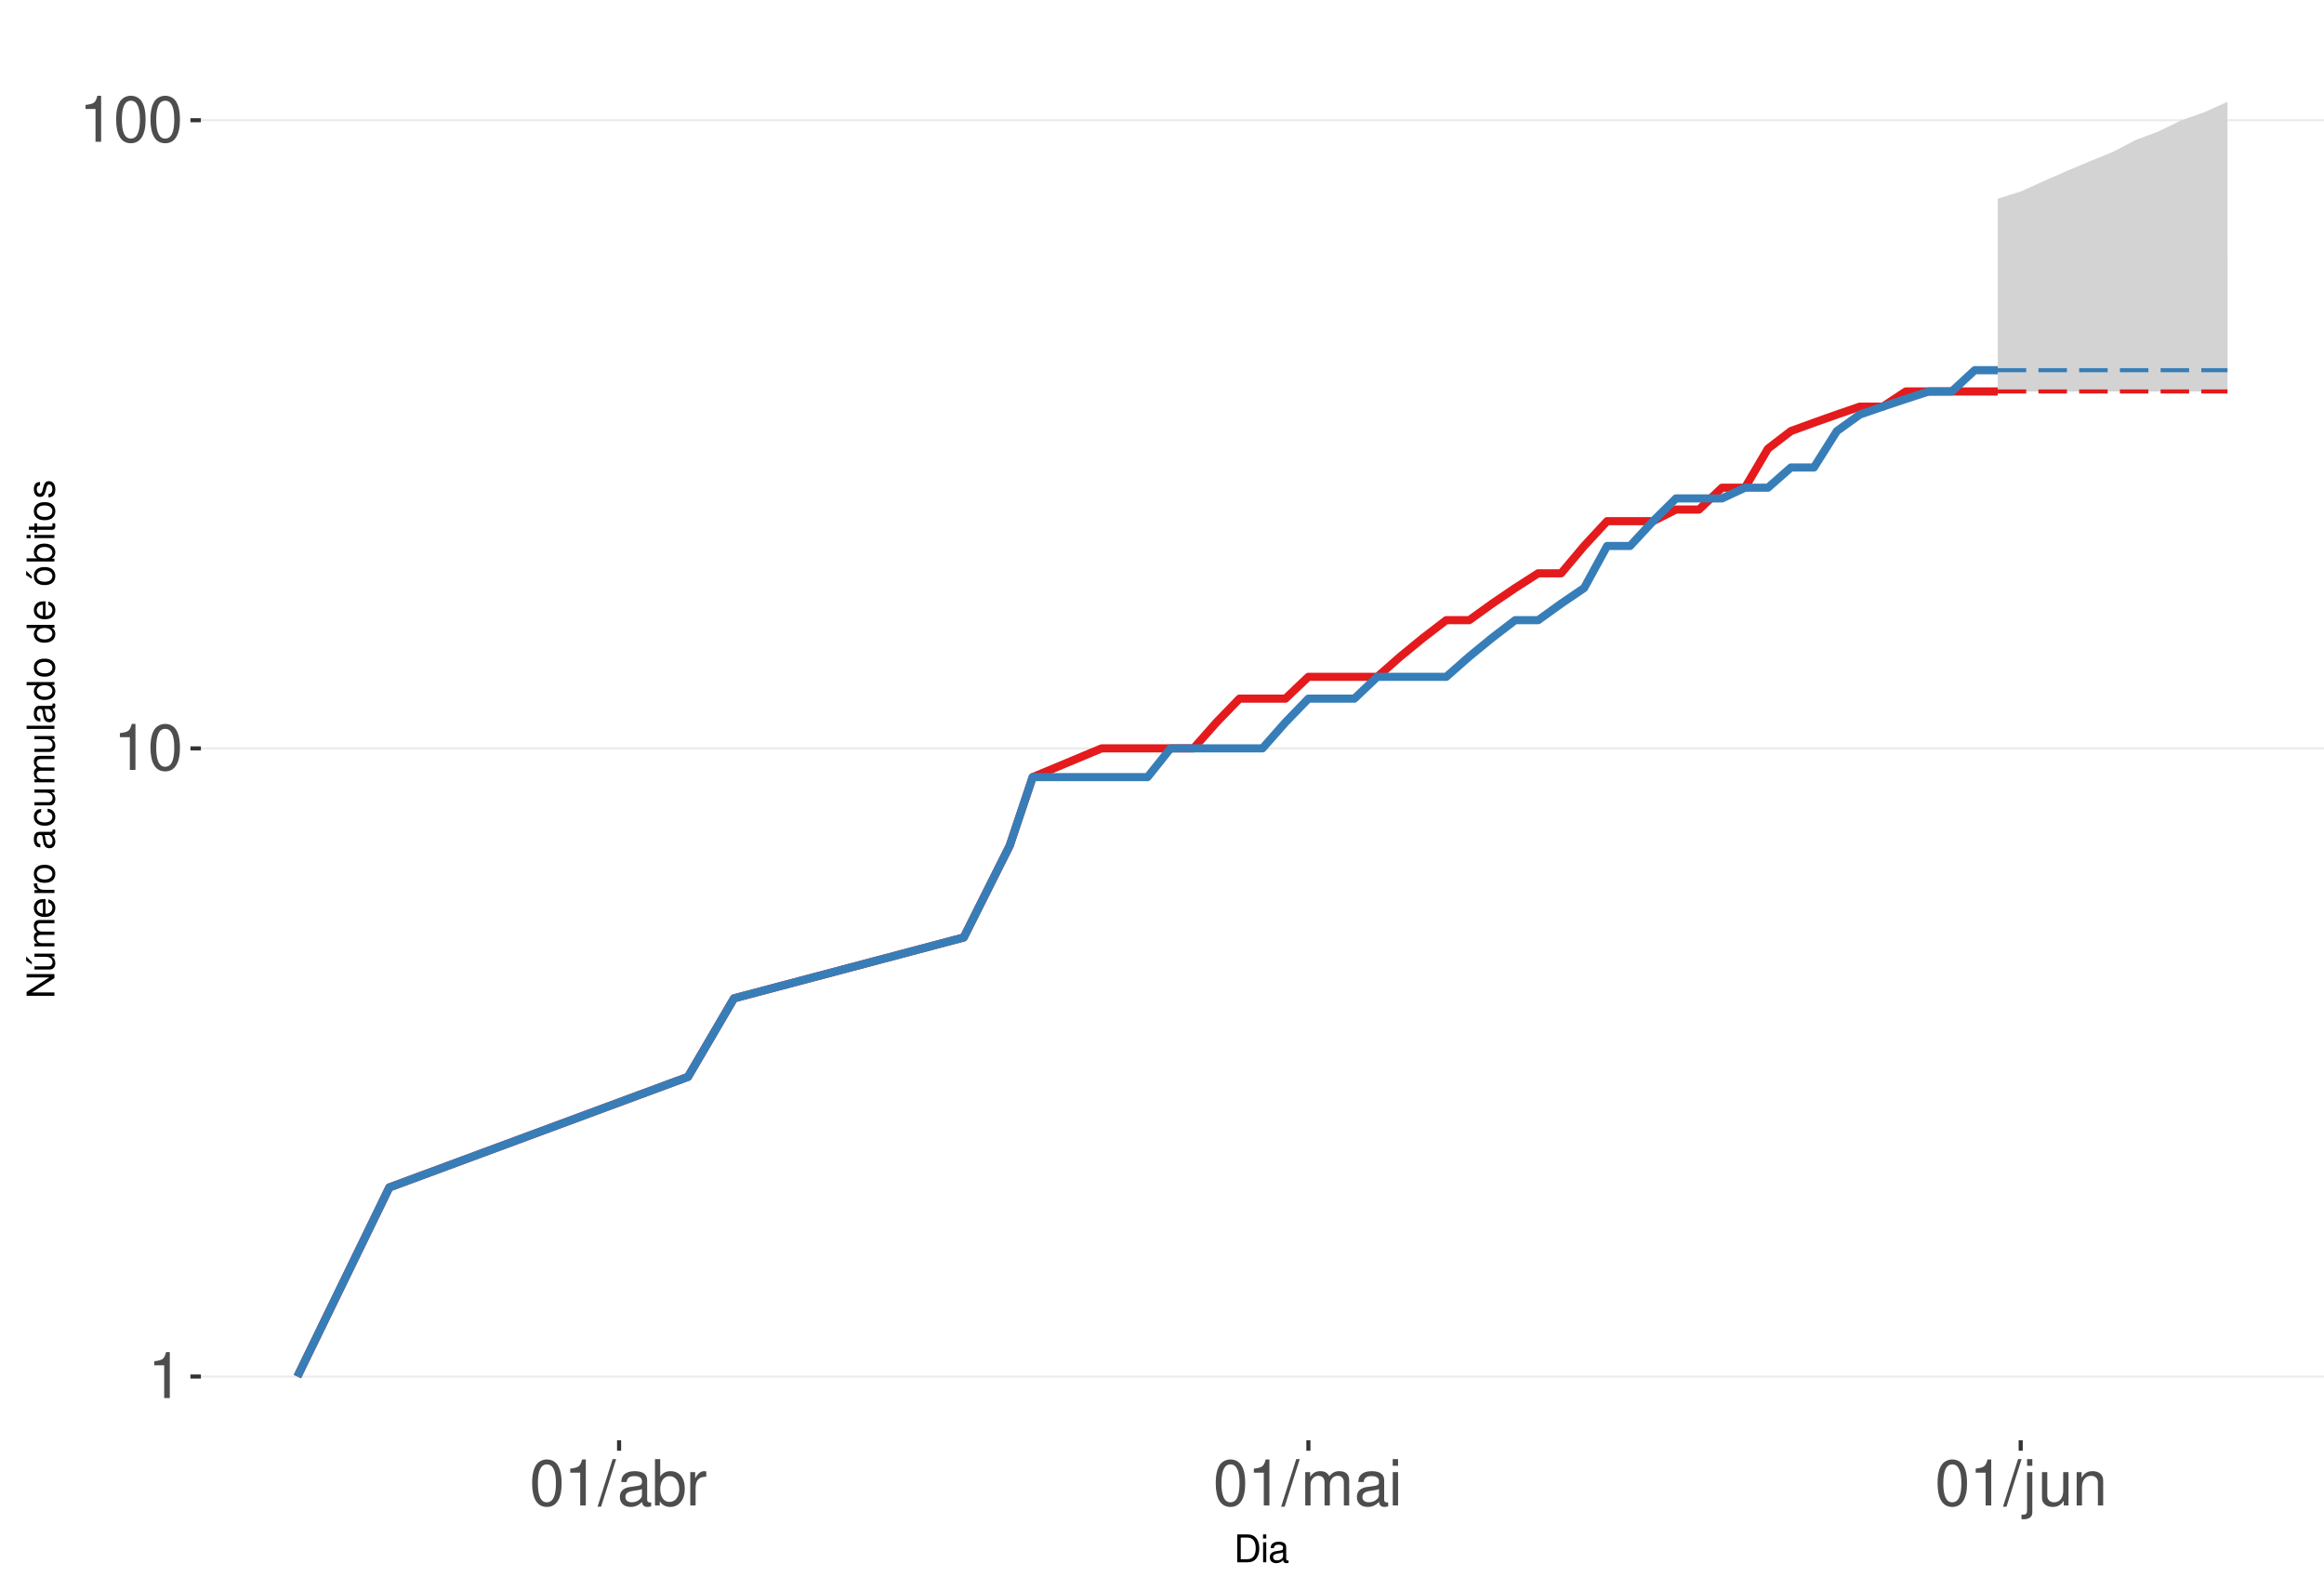
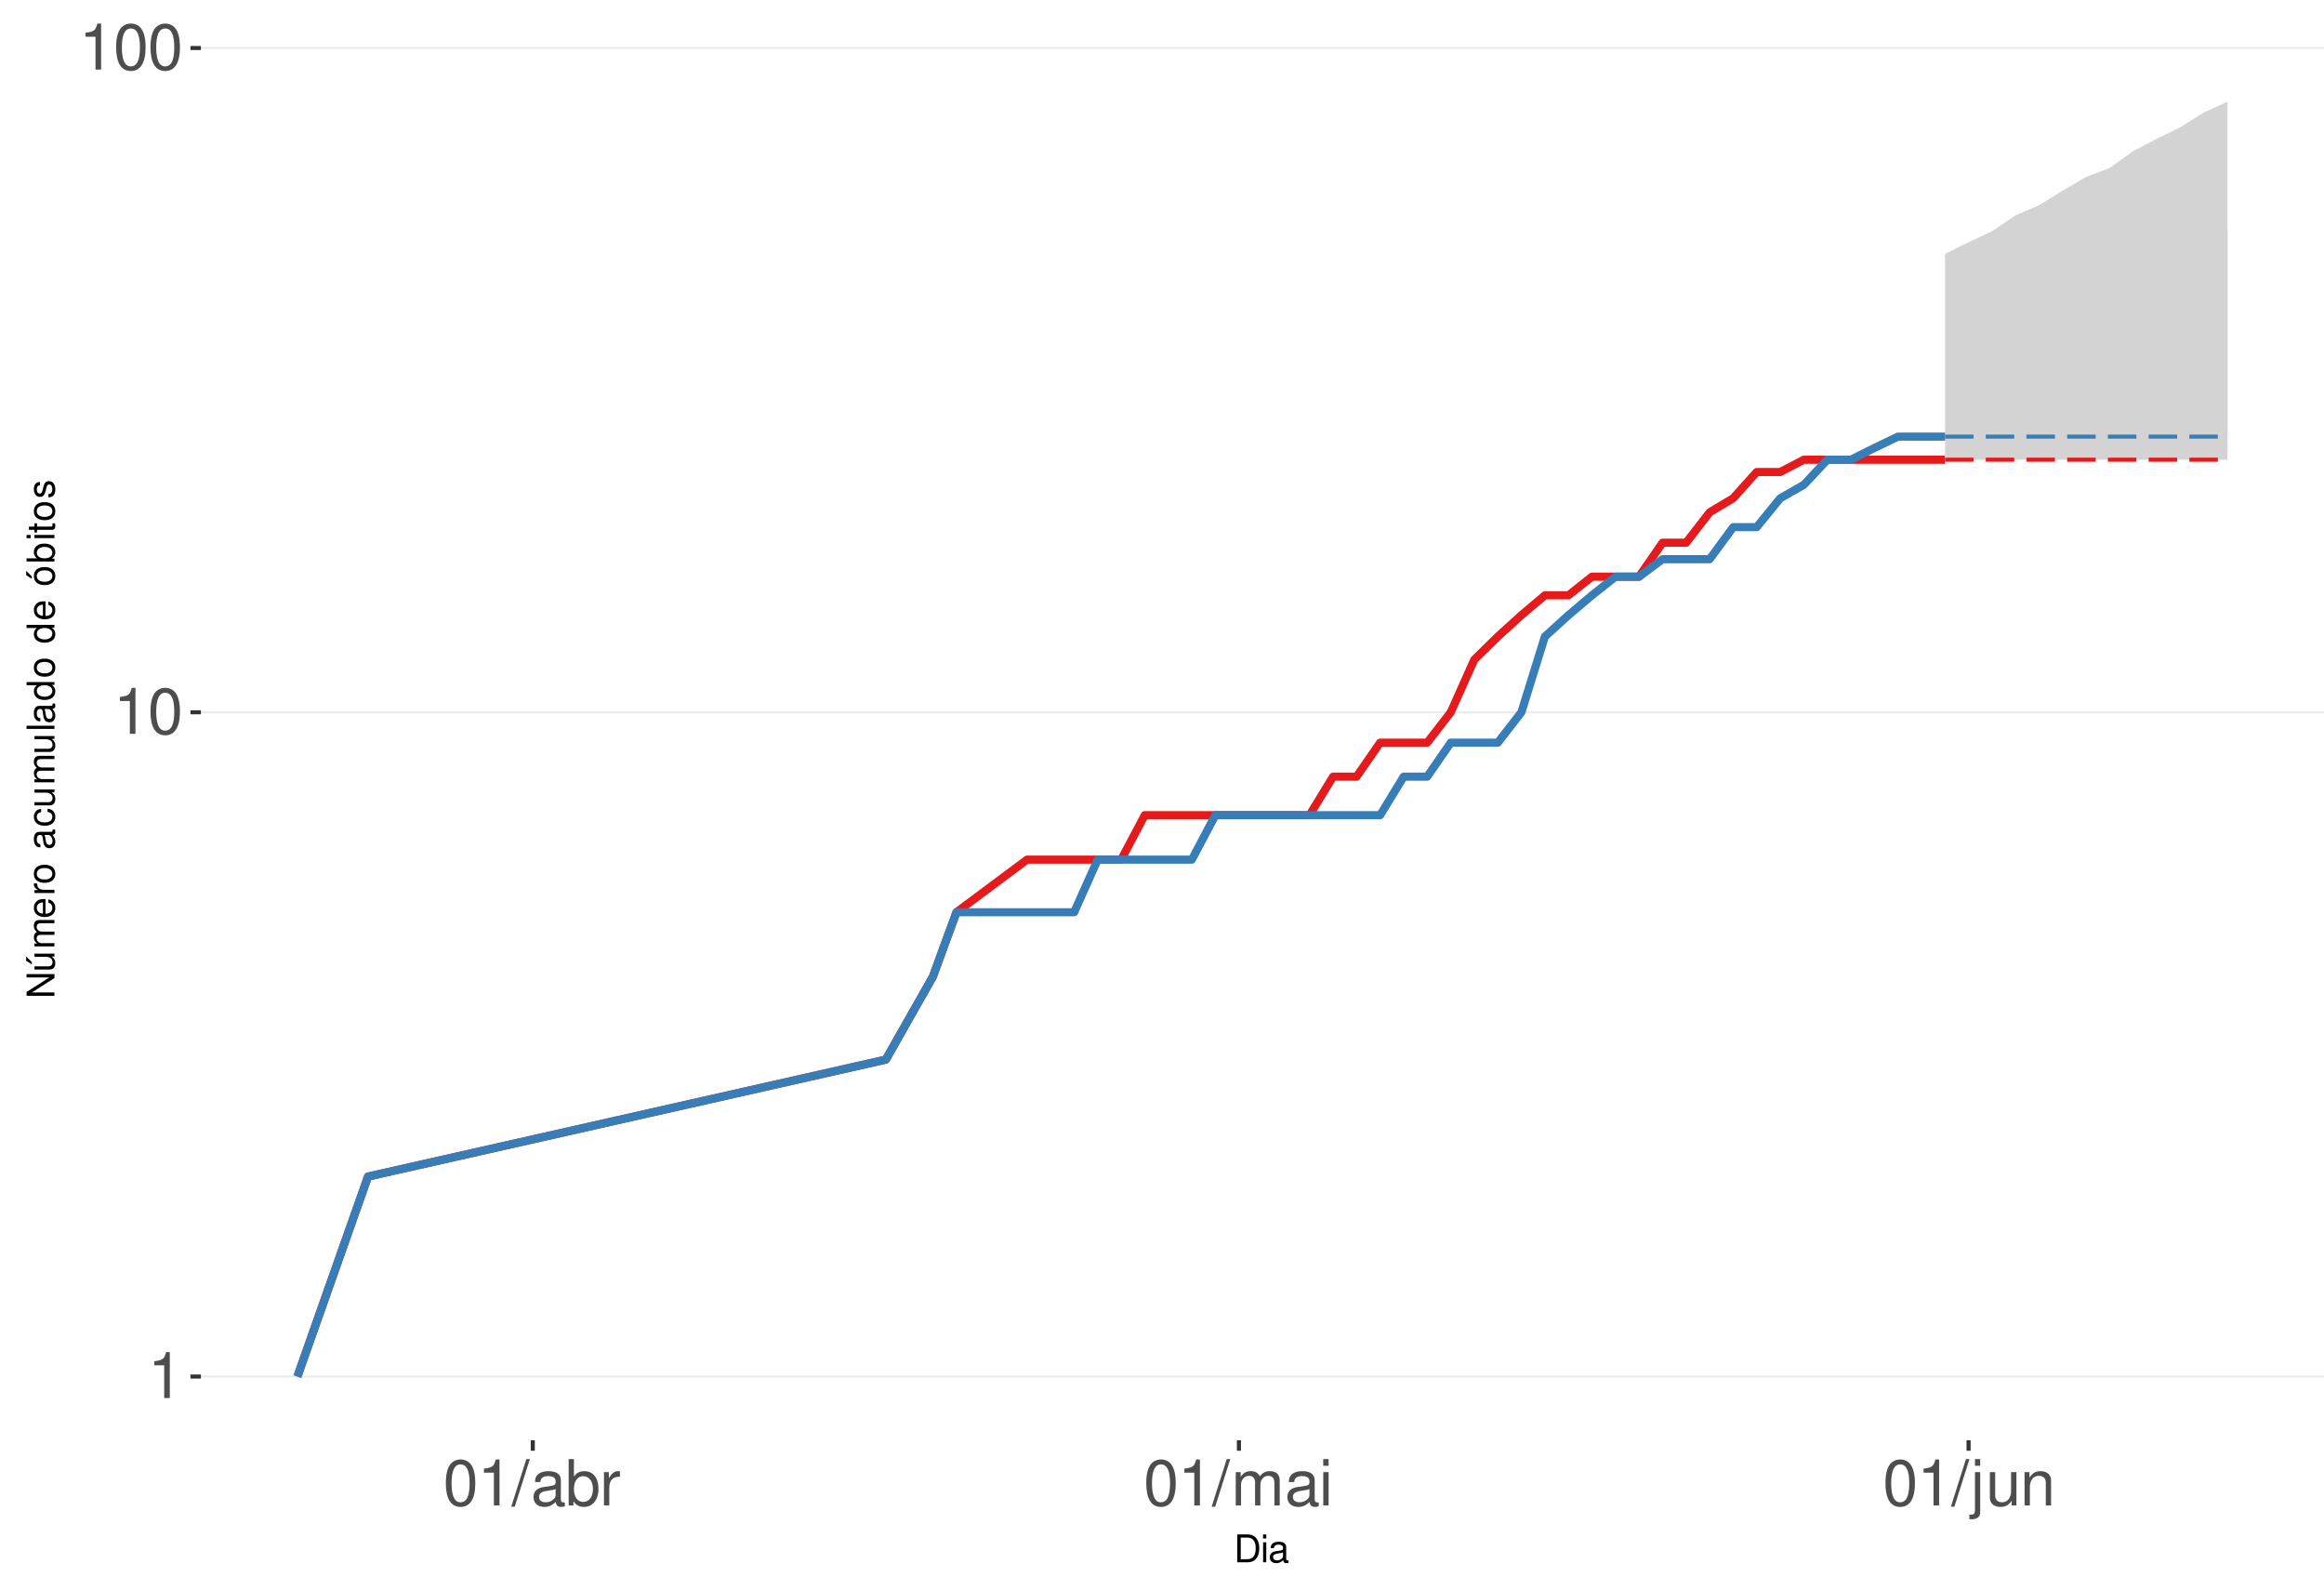
<svg xmlns="http://www.w3.org/2000/svg" xmlns:xlink="http://www.w3.org/1999/xlink" width="609pt" height="413pt" viewBox="0 0 609 413" version="1.1">
  <defs>
    <g>
      <symbol overflow="visible" id="glyph0-0">
        <path style="stroke:none;" d="" />
      </symbol>
      <symbol overflow="visible" id="glyph0-1">
        <path style="stroke:none;" d="M 4.312 -8.578 L 4.312 0 L 5.781 0 L 5.781 -12.047 L 4.812 -12.047 C 4.297 -10.188 3.969 -9.938 1.703 -9.641 L 1.703 -8.578 Z M 4.312 -8.578 " />
      </symbol>
      <symbol overflow="visible" id="glyph0-2">
        <path style="stroke:none;" d="M 4.578 -12.047 C 3.484 -12.047 2.484 -11.547 1.859 -10.734 C 1.094 -9.656 0.719 -8.062 0.719 -5.828 C 0.719 -1.766 2.047 0.391 4.578 0.391 C 7.078 0.391 8.438 -1.766 8.438 -5.734 C 8.438 -8.062 8.078 -9.625 7.297 -10.734 C 6.672 -11.562 5.703 -12.047 4.578 -12.047 Z M 4.578 -10.75 C 6.156 -10.75 6.953 -9.125 6.953 -5.859 C 6.953 -2.438 6.172 -0.828 4.547 -0.828 C 3 -0.828 2.219 -2.5 2.219 -5.812 C 2.219 -9.125 3 -10.75 4.578 -10.75 Z M 4.578 -10.75 " />
      </symbol>
      <symbol overflow="visible" id="glyph0-3">
        <path style="stroke:none;" d="M 3.812 -12.141 L -0.141 0.328 L 0.781 0.328 L 4.734 -12.141 Z M 3.812 -12.141 " />
      </symbol>
      <symbol overflow="visible" id="glyph0-4">
        <path style="stroke:none;" d="M 8.906 -0.812 C 8.766 -0.781 8.688 -0.781 8.609 -0.781 C 8.125 -0.781 7.859 -1.031 7.859 -1.469 L 7.859 -6.594 C 7.859 -8.141 6.734 -8.984 4.578 -8.984 C 3.297 -8.984 2.281 -8.609 1.688 -7.969 C 1.281 -7.516 1.109 -7.016 1.078 -6.141 L 2.484 -6.141 C 2.594 -7.219 3.234 -7.688 4.531 -7.688 C 5.797 -7.688 6.484 -7.234 6.484 -6.391 L 6.484 -6.031 C 6.469 -5.438 6.156 -5.219 5.031 -5.062 C 3.062 -4.812 2.766 -4.75 2.234 -4.531 C 1.219 -4.094 0.703 -3.328 0.703 -2.203 C 0.703 -0.609 1.797 0.391 3.562 0.391 C 4.656 0.391 5.547 0 6.531 -0.906 C 6.625 0 7.062 0.391 7.969 0.391 C 8.266 0.391 8.438 0.344 8.906 0.234 Z M 6.484 -2.75 C 6.484 -2.281 6.344 -2 5.922 -1.609 C 5.359 -1.094 4.688 -0.828 3.859 -0.828 C 2.781 -0.828 2.156 -1.344 2.156 -2.234 C 2.156 -3.141 2.75 -3.609 4.25 -3.828 C 5.734 -4.031 6.016 -4.094 6.484 -4.312 Z M 6.484 -2.75 " />
      </symbol>
      <symbol overflow="visible" id="glyph0-5">
        <path style="stroke:none;" d="M 0.906 -12.141 L 0.906 0 L 2.156 0 L 2.156 -1.109 C 2.812 -0.094 3.703 0.391 4.906 0.391 C 7.219 0.391 8.719 -1.5 8.719 -4.391 C 8.719 -7.234 7.297 -8.984 4.984 -8.984 C 3.781 -8.984 2.938 -8.531 2.281 -7.547 L 2.281 -12.141 Z M 4.719 -7.672 C 6.266 -7.672 7.266 -6.328 7.266 -4.25 C 7.266 -2.266 6.234 -0.922 4.719 -0.922 C 3.234 -0.922 2.281 -2.25 2.281 -4.297 C 2.281 -6.344 3.234 -7.672 4.719 -7.672 Z M 4.719 -7.672 " />
      </symbol>
      <symbol overflow="visible" id="glyph0-6">
        <path style="stroke:none;" d="M 1.156 -8.734 L 1.156 0 L 2.547 0 L 2.547 -4.531 C 2.562 -6.625 3.438 -7.562 5.344 -7.516 L 5.344 -8.922 C 5.109 -8.969 4.984 -8.984 4.812 -8.984 C 3.922 -8.984 3.234 -8.438 2.438 -7.141 L 2.438 -8.734 Z M 1.156 -8.734 " />
      </symbol>
      <symbol overflow="visible" id="glyph0-7">
        <path style="stroke:none;" d="M 1.172 -8.734 L 1.172 0 L 2.562 0 L 2.562 -5.484 C 2.562 -6.75 3.484 -7.766 4.609 -7.766 C 5.641 -7.766 6.234 -7.125 6.234 -6.016 L 6.234 0 L 7.625 0 L 7.625 -5.484 C 7.625 -6.75 8.547 -7.766 9.672 -7.766 C 10.688 -7.766 11.297 -7.109 11.297 -6.016 L 11.297 0 L 12.688 0 L 12.688 -6.547 C 12.688 -8.109 11.797 -8.984 10.156 -8.984 C 9 -8.984 8.297 -8.625 7.484 -7.641 C 6.969 -8.578 6.266 -8.984 5.125 -8.984 C 3.969 -8.984 3.188 -8.547 2.453 -7.5 L 2.453 -8.734 Z M 1.172 -8.734 " />
      </symbol>
      <symbol overflow="visible" id="glyph0-8">
        <path style="stroke:none;" d="M 2.5 -8.734 L 1.109 -8.734 L 1.109 0 L 2.5 0 Z M 2.5 -12.141 L 1.094 -12.141 L 1.094 -10.391 L 2.5 -10.391 Z M 2.5 -12.141 " />
      </symbol>
      <symbol overflow="visible" id="glyph0-9">
        <path style="stroke:none;" d="M 1.172 -8.734 L 1.172 1.266 C 1.172 2.125 0.906 2.422 0.031 2.422 C -0.062 2.422 -0.109 2.422 -0.297 2.406 L -0.297 3.578 C -0.141 3.609 -0.047 3.625 0.172 3.625 C 1.734 3.625 2.547 3.016 2.547 1.812 L 2.547 -8.734 Z M 2.547 -12.141 L 1.172 -12.141 L 1.172 -10.391 L 2.547 -10.391 Z M 2.547 -12.141 " />
      </symbol>
      <symbol overflow="visible" id="glyph0-10">
        <path style="stroke:none;" d="M 8.031 0 L 8.031 -8.734 L 6.641 -8.734 L 6.641 -3.781 C 6.641 -2 5.719 -0.828 4.266 -0.828 C 3.172 -0.828 2.469 -1.5 2.469 -2.547 L 2.469 -8.734 L 1.078 -8.734 L 1.078 -2 C 1.078 -0.547 2.172 0.391 3.859 0.391 C 5.141 0.391 5.969 -0.062 6.781 -1.219 L 6.781 0 Z M 8.031 0 " />
      </symbol>
      <symbol overflow="visible" id="glyph0-11">
        <path style="stroke:none;" d="M 1.172 -8.734 L 1.172 0 L 2.562 0 L 2.562 -4.812 C 2.562 -6.594 3.5 -7.766 4.938 -7.766 C 6.031 -7.766 6.734 -7.094 6.734 -6.047 L 6.734 0 L 8.109 0 L 8.109 -6.594 C 8.109 -8.047 7.031 -8.984 5.344 -8.984 C 4.047 -8.984 3.219 -8.484 2.453 -7.266 L 2.453 -8.734 Z M 1.172 -8.734 " />
      </symbol>
      <symbol overflow="visible" id="glyph1-0">
        <path style="stroke:none;" d="" />
      </symbol>
      <symbol overflow="visible" id="glyph1-1">
        <path style="stroke:none;" d="M 0.891 0 L 3.703 0 C 5.547 0 6.672 -1.375 6.672 -3.656 C 6.672 -5.906 5.547 -7.297 3.703 -7.297 L 0.891 -7.297 Z M 1.812 -0.812 L 1.812 -6.469 L 3.547 -6.469 C 4.984 -6.469 5.734 -5.5 5.734 -3.641 C 5.734 -1.797 4.984 -0.812 3.547 -0.812 Z M 1.812 -0.812 " />
      </symbol>
      <symbol overflow="visible" id="glyph1-2">
        <path style="stroke:none;" d="M 1.5 -5.234 L 0.672 -5.234 L 0.672 0 L 1.5 0 Z M 1.5 -7.297 L 0.656 -7.297 L 0.656 -6.234 L 1.5 -6.234 Z M 1.5 -7.297 " />
      </symbol>
      <symbol overflow="visible" id="glyph1-3">
        <path style="stroke:none;" d="M 5.344 -0.484 C 5.266 -0.469 5.219 -0.469 5.172 -0.469 C 4.875 -0.469 4.719 -0.625 4.719 -0.875 L 4.719 -3.953 C 4.719 -4.891 4.047 -5.391 2.75 -5.391 C 1.984 -5.391 1.375 -5.172 1.016 -4.781 C 0.766 -4.516 0.672 -4.203 0.656 -3.688 L 1.484 -3.688 C 1.562 -4.328 1.938 -4.625 2.719 -4.625 C 3.484 -4.625 3.891 -4.344 3.891 -3.844 L 3.891 -3.625 C 3.875 -3.266 3.703 -3.125 3.016 -3.047 C 1.844 -2.891 1.656 -2.844 1.344 -2.719 C 0.734 -2.453 0.422 -2 0.422 -1.312 C 0.422 -0.375 1.078 0.234 2.141 0.234 C 2.797 0.234 3.328 0 3.922 -0.547 C 3.984 0 4.234 0.234 4.781 0.234 C 4.953 0.234 5.062 0.203 5.344 0.141 Z M 3.891 -1.656 C 3.891 -1.375 3.812 -1.203 3.562 -0.969 C 3.219 -0.656 2.812 -0.5 2.312 -0.5 C 1.672 -0.5 1.297 -0.812 1.297 -1.344 C 1.297 -1.891 1.656 -2.172 2.547 -2.297 C 3.438 -2.422 3.609 -2.453 3.891 -2.594 Z M 3.891 -1.656 " />
      </symbol>
      <symbol overflow="visible" id="glyph2-0">
        <path style="stroke:none;" d="" />
      </symbol>
      <symbol overflow="visible" id="glyph2-1">
        <path style="stroke:none;" d="M -7.297 -6.453 L -7.297 -5.578 L -1.328 -5.578 L -7.297 -1.766 L -7.297 -0.766 L 0 -0.766 L 0 -1.641 L -5.906 -1.641 L 0 -5.406 L 0 -6.453 Z M -7.297 -6.453 " />
      </symbol>
      <symbol overflow="visible" id="glyph2-2">
        <path style="stroke:none;" d="M 0 -4.812 L -5.234 -4.812 L -5.234 -3.984 L -2.266 -3.984 C -1.203 -3.984 -0.5 -3.438 -0.5 -2.562 C -0.5 -1.906 -0.906 -1.484 -1.531 -1.484 L -5.234 -1.484 L -5.234 -0.656 L -1.203 -0.656 C -0.328 -0.656 0.234 -1.297 0.234 -2.312 C 0.234 -3.094 -0.047 -3.578 -0.734 -4.062 L 0 -4.062 Z M -7.406 -2.953 L -5.922 -2 L -5.922 -2.594 L -7.406 -4.094 Z M -7.406 -2.953 " />
      </symbol>
      <symbol overflow="visible" id="glyph2-3">
        <path style="stroke:none;" d="M -5.234 -0.703 L 0 -0.703 L 0 -1.547 L -3.297 -1.547 C -4.047 -1.547 -4.656 -2.094 -4.656 -2.766 C -4.656 -3.391 -4.281 -3.734 -3.609 -3.734 L 0 -3.734 L 0 -4.578 L -3.297 -4.578 C -4.047 -4.578 -4.656 -5.125 -4.656 -5.812 C -4.656 -6.422 -4.266 -6.781 -3.609 -6.781 L 0 -6.781 L 0 -7.625 L -3.938 -7.625 C -4.875 -7.625 -5.391 -7.078 -5.391 -6.094 C -5.391 -5.406 -5.188 -4.984 -4.594 -4.484 C -5.156 -4.188 -5.391 -3.766 -5.391 -3.078 C -5.391 -2.375 -5.125 -1.906 -4.5 -1.469 L -5.234 -1.469 Z M -5.234 -0.703 " />
      </symbol>
      <symbol overflow="visible" id="glyph2-4">
        <path style="stroke:none;" d="M -2.344 -5.125 C -3.141 -5.125 -3.625 -5.062 -4.016 -4.922 C -4.875 -4.578 -5.391 -3.781 -5.391 -2.797 C -5.391 -1.344 -4.281 -0.406 -2.547 -0.406 C -0.812 -0.406 0.234 -1.297 0.234 -2.781 C 0.234 -3.984 -0.453 -4.812 -1.594 -5.016 L -1.594 -4.188 C -0.906 -3.953 -0.547 -3.484 -0.547 -2.812 C -0.547 -2.281 -0.781 -1.828 -1.219 -1.547 C -1.516 -1.344 -1.812 -1.281 -2.344 -1.266 Z M -3.016 -1.297 C -3.984 -1.359 -4.625 -1.953 -4.625 -2.797 C -4.625 -3.641 -3.953 -4.234 -3.016 -4.234 Z M -3.016 -1.297 " />
      </symbol>
      <symbol overflow="visible" id="glyph2-5">
        <path style="stroke:none;" d="M -5.234 -0.688 L 0 -0.688 L 0 -1.531 L -2.719 -1.531 C -3.984 -1.547 -4.547 -2.062 -4.516 -3.203 L -5.359 -3.203 C -5.375 -3.062 -5.391 -2.984 -5.391 -2.891 C -5.391 -2.344 -5.062 -1.938 -4.297 -1.453 L -5.234 -1.453 Z M -5.234 -0.688 " />
      </symbol>
      <symbol overflow="visible" id="glyph2-6">
        <path style="stroke:none;" d="M -5.391 -2.719 C -5.391 -1.234 -4.344 -0.359 -2.578 -0.359 C -0.812 -0.359 0.234 -1.234 0.234 -2.734 C 0.234 -4.203 -0.812 -5.094 -2.547 -5.094 C -4.359 -5.094 -5.391 -4.234 -5.391 -2.719 Z M -4.625 -2.734 C -4.625 -3.672 -3.844 -4.234 -2.547 -4.234 C -1.312 -4.234 -0.547 -3.656 -0.547 -2.734 C -0.547 -1.797 -1.312 -1.234 -2.578 -1.234 C -3.844 -1.234 -4.625 -1.797 -4.625 -2.734 Z M -4.625 -2.734 " />
      </symbol>
      <symbol overflow="visible" id="glyph2-7">
        <path style="stroke:none;" d="" />
      </symbol>
      <symbol overflow="visible" id="glyph2-8">
        <path style="stroke:none;" d="M -0.484 -5.344 C -0.469 -5.266 -0.469 -5.219 -0.469 -5.172 C -0.469 -4.875 -0.625 -4.719 -0.875 -4.719 L -3.953 -4.719 C -4.891 -4.719 -5.391 -4.047 -5.391 -2.75 C -5.391 -1.984 -5.172 -1.375 -4.781 -1.016 C -4.516 -0.766 -4.203 -0.672 -3.688 -0.656 L -3.688 -1.484 C -4.328 -1.562 -4.625 -1.938 -4.625 -2.719 C -4.625 -3.484 -4.344 -3.891 -3.844 -3.891 L -3.625 -3.891 C -3.266 -3.875 -3.125 -3.703 -3.047 -3.016 C -2.891 -1.844 -2.844 -1.656 -2.719 -1.344 C -2.453 -0.734 -2 -0.422 -1.312 -0.422 C -0.375 -0.422 0.234 -1.078 0.234 -2.141 C 0.234 -2.797 0 -3.328 -0.547 -3.922 C 0 -3.984 0.234 -4.234 0.234 -4.781 C 0.234 -4.953 0.203 -5.062 0.141 -5.344 Z M -1.656 -3.891 C -1.375 -3.891 -1.203 -3.812 -0.969 -3.562 C -0.656 -3.219 -0.5 -2.812 -0.5 -2.312 C -0.5 -1.672 -0.812 -1.297 -1.344 -1.297 C -1.891 -1.297 -2.172 -1.656 -2.297 -2.547 C -2.422 -3.438 -2.453 -3.609 -2.594 -3.891 Z M -1.656 -3.891 " />
      </symbol>
      <symbol overflow="visible" id="glyph2-9">
        <path style="stroke:none;" d="M -3.484 -4.703 C -3.984 -4.672 -4.312 -4.562 -4.609 -4.359 C -5.094 -4 -5.391 -3.375 -5.391 -2.641 C -5.391 -1.219 -4.266 -0.312 -2.531 -0.312 C -0.844 -0.312 0.234 -1.203 0.234 -2.625 C 0.234 -3.875 -0.516 -4.672 -1.797 -4.766 L -1.797 -3.938 C -0.953 -3.797 -0.547 -3.359 -0.547 -2.656 C -0.547 -1.734 -1.297 -1.188 -2.531 -1.188 C -3.844 -1.188 -4.625 -1.719 -4.625 -2.625 C -4.625 -3.328 -4.203 -3.766 -3.484 -3.875 Z M -3.484 -4.703 " />
      </symbol>
      <symbol overflow="visible" id="glyph2-10">
        <path style="stroke:none;" d="M 0 -4.812 L -5.234 -4.812 L -5.234 -3.984 L -2.266 -3.984 C -1.203 -3.984 -0.5 -3.438 -0.5 -2.562 C -0.5 -1.906 -0.906 -1.484 -1.531 -1.484 L -5.234 -1.484 L -5.234 -0.656 L -1.203 -0.656 C -0.328 -0.656 0.234 -1.297 0.234 -2.312 C 0.234 -3.094 -0.047 -3.578 -0.734 -4.062 L 0 -4.062 Z M 0 -4.812 " />
      </symbol>
      <symbol overflow="visible" id="glyph2-11">
        <path style="stroke:none;" d="M -7.297 -1.516 L -7.297 -0.688 L 0 -0.688 L 0 -1.516 Z M -7.297 -1.516 " />
      </symbol>
      <symbol overflow="visible" id="glyph2-12">
        <path style="stroke:none;" d="M -7.297 -4.953 L -7.297 -4.125 L -4.578 -4.125 C -5.109 -3.766 -5.391 -3.203 -5.391 -2.516 C -5.391 -1.156 -4.297 -0.266 -2.625 -0.266 C -0.859 -0.266 0.234 -1.125 0.234 -2.547 C 0.234 -3.266 -0.047 -3.766 -0.688 -4.203 L 0 -4.203 L 0 -4.953 Z M -4.609 -2.656 C -4.609 -3.547 -3.812 -4.125 -2.562 -4.125 C -1.344 -4.125 -0.547 -3.547 -0.547 -2.656 C -0.547 -1.734 -1.359 -1.125 -2.578 -1.125 C -3.797 -1.125 -4.609 -1.734 -4.609 -2.656 Z M -4.609 -2.656 " />
      </symbol>
      <symbol overflow="visible" id="glyph2-13">
        <path style="stroke:none;" d="M -5.391 -2.719 C -5.391 -1.234 -4.344 -0.359 -2.578 -0.359 C -0.812 -0.359 0.234 -1.234 0.234 -2.734 C 0.234 -4.203 -0.812 -5.094 -2.547 -5.094 C -4.359 -5.094 -5.391 -4.234 -5.391 -2.719 Z M -4.625 -2.734 C -4.625 -3.672 -3.844 -4.234 -2.547 -4.234 C -1.312 -4.234 -0.547 -3.656 -0.547 -2.734 C -0.547 -1.797 -1.312 -1.234 -2.578 -1.234 C -3.844 -1.234 -4.625 -1.797 -4.625 -2.734 Z M -7.406 -2.984 L -5.922 -2.016 L -5.922 -2.625 L -7.406 -4.109 Z M -7.406 -2.984 " />
      </symbol>
      <symbol overflow="visible" id="glyph2-14">
        <path style="stroke:none;" d="M -7.297 -0.547 L 0 -0.547 L 0 -1.297 L -0.672 -1.297 C -0.062 -1.688 0.234 -2.219 0.234 -2.953 C 0.234 -4.328 -0.906 -5.234 -2.641 -5.234 C -4.344 -5.234 -5.391 -4.375 -5.391 -2.984 C -5.391 -2.266 -5.125 -1.766 -4.531 -1.375 L -7.297 -1.375 Z M -4.609 -2.828 C -4.609 -3.766 -3.797 -4.359 -2.547 -4.359 C -1.359 -4.359 -0.547 -3.734 -0.547 -2.828 C -0.547 -1.938 -1.344 -1.375 -2.578 -1.375 C -3.812 -1.375 -4.609 -1.938 -4.609 -2.828 Z M -4.609 -2.828 " />
      </symbol>
      <symbol overflow="visible" id="glyph2-15">
        <path style="stroke:none;" d="M -5.234 -1.5 L -5.234 -0.672 L 0 -0.672 L 0 -1.5 Z M -7.297 -1.5 L -7.297 -0.656 L -6.234 -0.656 L -6.234 -1.5 Z M -7.297 -1.5 " />
      </symbol>
      <symbol overflow="visible" id="glyph2-16">
        <path style="stroke:none;" d="M -5.234 -2.547 L -5.234 -1.688 L -6.688 -1.688 L -6.688 -0.844 L -5.234 -0.844 L -5.234 -0.141 L -4.562 -0.141 L -4.562 -0.844 L -0.594 -0.844 C -0.062 -0.844 0.234 -1.203 0.234 -1.859 C 0.234 -2.078 0.203 -2.266 0.156 -2.547 L -0.547 -2.547 C -0.516 -2.422 -0.5 -2.312 -0.5 -2.141 C -0.5 -1.781 -0.594 -1.688 -0.969 -1.688 L -4.562 -1.688 L -4.562 -2.547 Z M -5.234 -2.547 " />
      </symbol>
      <symbol overflow="visible" id="glyph2-17">
        <path style="stroke:none;" d="M -3.781 -4.375 C -4.812 -4.375 -5.391 -3.688 -5.391 -2.484 C -5.391 -1.266 -4.766 -0.469 -3.797 -0.469 C -2.969 -0.469 -2.578 -0.891 -2.281 -2.125 L -2.094 -2.906 C -1.953 -3.484 -1.734 -3.719 -1.375 -3.719 C -0.875 -3.719 -0.547 -3.234 -0.547 -2.5 C -0.547 -2.047 -0.672 -1.672 -0.891 -1.453 C -1.047 -1.328 -1.188 -1.266 -1.562 -1.219 L -1.562 -0.344 C -0.344 -0.375 0.234 -1.062 0.234 -2.438 C 0.234 -3.75 -0.422 -4.594 -1.438 -4.594 C -2.203 -4.594 -2.641 -4.156 -2.891 -3.109 L -3.078 -2.312 C -3.234 -1.625 -3.453 -1.344 -3.828 -1.344 C -4.312 -1.344 -4.625 -1.766 -4.625 -2.453 C -4.625 -3.125 -4.328 -3.484 -3.781 -3.5 Z M -3.781 -4.375 " />
      </symbol>
    </g>
    <clipPath id="clip1">
      <path d="M 52.645 9.961 L 609 9.961 L 609 377.328 L 52.645 377.328 Z M 52.645 9.961 " />
    </clipPath>
    <clipPath id="clip2">
      <path d="M 52.645 360 L 609 360 L 609 361 L 52.645 361 Z M 52.645 360 " />
    </clipPath>
    <clipPath id="clip3">
-       <path d="M 52.645 195 L 609 195 L 609 197 L 52.645 197 Z M 52.645 195 " />
+       <path d="M 52.645 186 L 609 186 L 609 187 L 52.645 187 Z M 52.645 186 " />
    </clipPath>
    <clipPath id="clip4">
-       <path d="M 52.645 31 L 609 31 L 609 32 L 52.645 32 Z M 52.645 31 " />
+       <path d="M 52.645 12 L 609 12 L 609 13 L 52.645 13 Z M 52.645 12 " />
    </clipPath>
  </defs>
  <g id="surface250">
    <rect x="0" y="0" width="609" height="413" style="fill:rgb(100%,100%,100%);fill-opacity:1;stroke:none;" />
    <rect x="0" y="0" width="609" height="413" style="fill:rgb(100%,100%,100%);fill-opacity:1;stroke:none;" />
    <path style="fill:none;stroke-width:1.067;stroke-linecap:round;stroke-linejoin:round;stroke:rgb(100%,100%,100%);stroke-opacity:1;stroke-miterlimit:10;" d="M 0 413 L 609 413 L 609 0 L 0 0 Z M 0 413 " />
    <g clip-path="url(#clip1)" clip-rule="nonzero">
      <path style=" stroke:none;fill-rule:nonzero;fill:rgb(100%,100%,100%);fill-opacity:1;" d="M 52.645 377.328 L 609 377.328 L 609 9.961 L 52.645 9.961 Z M 52.645 377.328 " />
    </g>
    <g clip-path="url(#clip2)" clip-rule="nonzero">
      <path style="fill:none;stroke-width:0.533;stroke-linecap:butt;stroke-linejoin:round;stroke:rgb(92.157%,92.157%,92.157%);stroke-opacity:1;stroke-miterlimit:10;" d="M 52.645 360.629 L 609 360.629 " />
    </g>
    <g clip-path="url(#clip3)" clip-rule="nonzero">
-       <path style="fill:none;stroke-width:0.533;stroke-linecap:butt;stroke-linejoin:round;stroke:rgb(92.157%,92.157%,92.157%);stroke-opacity:1;stroke-miterlimit:10;" d="M 52.645 196.062 L 609 196.062 " />
+       <path style="fill:none;stroke-width:0.533;stroke-linecap:butt;stroke-linejoin:round;stroke:rgb(92.157%,92.157%,92.157%);stroke-opacity:1;stroke-miterlimit:10;" d="M 52.645 186.605 L 609 186.605 " />
    </g>
    <g clip-path="url(#clip4)" clip-rule="nonzero">
-       <path style="fill:none;stroke-width:0.533;stroke-linecap:butt;stroke-linejoin:round;stroke:rgb(92.157%,92.157%,92.157%);stroke-opacity:1;stroke-miterlimit:10;" d="M 52.645 31.496 L 609 31.496 " />
-     </g>
-     <path style="fill:none;stroke-width:2.134;stroke-linecap:butt;stroke-linejoin:round;stroke:rgb(89.412%,10.196%,10.98%);stroke-opacity:1;stroke-miterlimit:10;" d="M 77.934 360.629 L 102.02 311.09 L 180.293 282.113 L 192.336 261.551 L 252.547 245.602 L 264.59 221.555 L 270.609 203.594 L 288.676 196.062 L 312.758 196.062 L 318.781 189.25 L 324.801 183.031 L 336.844 183.031 L 342.863 177.312 L 360.93 177.312 L 366.949 172.016 L 372.969 167.086 L 378.992 162.473 L 385.012 162.473 L 391.035 158.141 L 397.055 154.055 L 403.078 150.191 L 409.098 150.191 L 415.117 143.035 L 421.141 136.535 L 433.184 136.535 L 439.203 133.492 L 445.223 133.492 L 451.246 127.773 L 457.266 127.773 L 463.289 117.547 L 469.309 112.934 L 475.332 110.734 L 481.352 108.602 L 487.371 106.527 L 493.395 106.527 L 499.414 102.555 L 523.5 102.555 " />
-     <path style=" stroke:none;fill-rule:nonzero;fill:rgb(82.745%,82.745%,82.745%);fill-opacity:1;" d="M 523.5 52.059 L 529.52 50.176 L 535.543 47.445 L 541.562 44.812 L 547.586 42.277 L 553.605 39.824 L 559.625 36.684 L 565.648 34.414 L 571.668 31.496 L 577.691 29.383 L 583.711 26.66 L 583.711 102.555 L 523.5 102.555 Z M 523.5 52.059 " />
-     <path style="fill:none;stroke-width:1.067;stroke-linecap:butt;stroke-linejoin:round;stroke:rgb(89.412%,10.196%,10.98%);stroke-opacity:1;stroke-dasharray:7.469,3.201;stroke-miterlimit:10;" d="M 523.5 102.555 L 583.711 102.555 " />
-     <path style="fill:none;stroke-width:2.134;stroke-linecap:butt;stroke-linejoin:round;stroke:rgb(21.569%,49.412%,72.157%);stroke-opacity:1;stroke-miterlimit:10;" d="M 77.934 360.629 L 102.02 311.09 L 180.293 282.113 L 192.336 261.551 L 252.547 245.602 L 264.59 221.555 L 270.609 203.594 L 300.715 203.594 L 306.738 196.062 L 330.824 196.062 L 336.844 189.25 L 342.863 183.031 L 354.906 183.031 L 360.93 177.312 L 378.992 177.312 L 385.012 172.016 L 391.035 167.086 L 397.055 162.473 L 403.078 162.473 L 409.098 158.141 L 415.117 154.055 L 421.141 143.035 L 427.16 143.035 L 433.184 136.535 L 439.203 130.574 L 451.246 130.574 L 457.266 127.773 L 463.289 127.773 L 469.309 122.477 L 475.332 122.477 L 481.352 112.934 L 487.371 108.602 L 493.395 106.527 L 499.414 104.516 L 505.438 102.555 L 511.457 102.555 L 517.477 96.984 L 523.5 96.984 " />
-     <path style=" stroke:none;fill-rule:nonzero;fill:rgb(82.745%,82.745%,82.745%);fill-opacity:1;" d="M 523.5 96.984 L 529.52 93.496 L 535.543 88.566 L 541.562 85.457 L 547.586 81.035 L 553.605 78.234 L 559.625 74.223 L 565.648 71.672 L 571.668 69.207 L 577.691 68.004 L 583.711 66.824 L 583.711 96.984 Z M 523.5 96.984 " />
-     <path style="fill:none;stroke-width:1.067;stroke-linecap:butt;stroke-linejoin:round;stroke:rgb(21.569%,49.412%,72.157%);stroke-opacity:1;stroke-dasharray:7.469,3.201;stroke-miterlimit:10;" d="M 523.5 96.984 L 583.711 96.984 " />
+       <path style="fill:none;stroke-width:0.533;stroke-linecap:butt;stroke-linejoin:round;stroke:rgb(92.157%,92.157%,92.157%);stroke-opacity:1;stroke-miterlimit:10;" d="M 52.645 12.578 L 609 12.578 " />
+     </g>
+     <path style="fill:none;stroke-width:2.134;stroke-linecap:butt;stroke-linejoin:round;stroke:rgb(89.412%,10.196%,10.98%);stroke-opacity:1;stroke-miterlimit:10;" d="M 77.934 360.629 L 96.438 308.242 L 232.133 277.598 L 244.469 255.855 L 250.637 238.992 L 269.141 225.211 L 293.812 225.211 L 299.984 213.562 L 343.16 213.562 L 349.328 203.469 L 355.496 203.469 L 361.664 194.566 L 374 194.566 L 380.168 186.605 L 386.336 172.824 L 392.504 166.773 L 398.672 161.176 L 404.84 155.961 L 411.008 155.961 L 417.176 151.082 L 429.512 151.082 L 435.68 142.18 L 441.848 142.18 L 448.016 134.219 L 454.184 130.531 L 460.352 123.656 L 466.52 123.656 L 472.688 120.438 L 509.695 120.438 " />
+     <path style=" stroke:none;fill-rule:nonzero;fill:rgb(82.745%,82.745%,82.745%);fill-opacity:1;" d="M 509.695 66.492 L 515.863 63.469 L 522.031 60.562 L 528.199 56.398 L 534.367 53.75 L 540.535 49.938 L 546.703 46.309 L 552.871 43.984 L 559.039 39.535 L 565.207 36.363 L 571.375 33.32 L 577.543 29.445 L 583.711 26.66 L 583.711 120.438 L 509.695 120.438 Z M 509.695 66.492 " />
+     <path style="fill:none;stroke-width:1.067;stroke-linecap:butt;stroke-linejoin:round;stroke:rgb(89.412%,10.196%,10.98%);stroke-opacity:1;stroke-dasharray:7.469,3.201;stroke-miterlimit:10;" d="M 509.695 120.438 L 583.711 120.438 " />
+     <path style="fill:none;stroke-width:2.134;stroke-linecap:butt;stroke-linejoin:round;stroke:rgb(21.569%,49.412%,72.157%);stroke-opacity:1;stroke-miterlimit:10;" d="M 77.934 360.629 L 96.438 308.242 L 232.133 277.598 L 244.469 255.855 L 250.637 238.992 L 281.477 238.992 L 287.645 225.211 L 312.32 225.211 L 318.488 213.562 L 361.664 213.562 L 367.832 203.469 L 374 203.469 L 380.168 194.566 L 392.504 194.566 L 398.672 186.605 L 404.84 166.773 L 411.008 161.176 L 417.176 155.961 L 423.344 151.082 L 429.512 151.082 L 435.68 146.5 L 448.016 146.5 L 454.184 138.094 L 460.352 138.094 L 466.52 130.531 L 472.688 127.016 L 478.855 120.438 L 485.023 120.438 L 491.191 117.352 L 497.359 114.387 L 509.695 114.387 " />
+     <path style=" stroke:none;fill-rule:nonzero;fill:rgb(82.745%,82.745%,82.745%);fill-opacity:1;" d="M 509.695 114.387 L 515.863 106.137 L 522.031 101.094 L 528.199 94.113 L 534.367 89.793 L 540.535 83.742 L 546.703 79.965 L 552.871 74.629 L 559.039 69.641 L 565.207 66.492 L 571.375 63.469 L 577.543 60.562 L 583.711 60.562 L 583.711 114.387 Z M 509.695 114.387 " />
+     <path style="fill:none;stroke-width:1.067;stroke-linecap:butt;stroke-linejoin:round;stroke:rgb(21.569%,49.412%,72.157%);stroke-opacity:1;stroke-dasharray:7.469,3.201;stroke-miterlimit:10;" d="M 509.695 114.387 L 583.711 114.387 " />
    <g style="fill:rgb(30.196%,30.196%,30.196%);fill-opacity:1;">
      <use xlink:href="#glyph0-1" x="38.715" y="366.267" />
    </g>
    <g style="fill:rgb(30.196%,30.196%,30.196%);fill-opacity:1;">
-       <use xlink:href="#glyph0-1" x="29.715" y="201.7" />
-       <use xlink:href="#glyph0-2" x="38.715" y="201.7" />
-     </g>
-     <g style="fill:rgb(30.196%,30.196%,30.196%);fill-opacity:1;">
-       <use xlink:href="#glyph0-1" x="20.715" y="37.134" />
-       <use xlink:href="#glyph0-2" x="29.715" y="37.134" />
-       <use xlink:href="#glyph0-2" x="38.715" y="37.134" />
+       <use xlink:href="#glyph0-1" x="29.715" y="192.243" />
+       <use xlink:href="#glyph0-2" x="38.715" y="192.243" />
+     </g>
+     <g style="fill:rgb(30.196%,30.196%,30.196%);fill-opacity:1;">
+       <use xlink:href="#glyph0-1" x="20.715" y="18.216" />
+       <use xlink:href="#glyph0-2" x="29.715" y="18.216" />
+       <use xlink:href="#glyph0-2" x="38.715" y="18.216" />
    </g>
    <path style="fill:none;stroke-width:1.067;stroke-linecap:butt;stroke-linejoin:round;stroke:rgb(20%,20%,20%);stroke-opacity:1;stroke-miterlimit:10;" d="M 49.906 360.629 L 52.645 360.629 " />
-     <path style="fill:none;stroke-width:1.067;stroke-linecap:butt;stroke-linejoin:round;stroke:rgb(20%,20%,20%);stroke-opacity:1;stroke-miterlimit:10;" d="M 49.906 196.062 L 52.645 196.062 " />
-     <path style="fill:none;stroke-width:1.067;stroke-linecap:butt;stroke-linejoin:round;stroke:rgb(20%,20%,20%);stroke-opacity:1;stroke-miterlimit:10;" d="M 49.906 31.496 L 52.645 31.496 " />
-     <path style="fill:none;stroke-width:1.067;stroke-linecap:butt;stroke-linejoin:round;stroke:rgb(20%,20%,20%);stroke-opacity:1;stroke-miterlimit:10;" d="M 162.23 380.07 L 162.23 377.328 " />
-     <path style="fill:none;stroke-width:1.067;stroke-linecap:butt;stroke-linejoin:round;stroke:rgb(20%,20%,20%);stroke-opacity:1;stroke-miterlimit:10;" d="M 342.863 380.07 L 342.863 377.328 " />
-     <path style="fill:none;stroke-width:1.067;stroke-linecap:butt;stroke-linejoin:round;stroke:rgb(20%,20%,20%);stroke-opacity:1;stroke-miterlimit:10;" d="M 529.52 380.07 L 529.52 377.328 " />
-     <g style="fill:rgb(30.196%,30.196%,30.196%);fill-opacity:1;">
-       <use xlink:href="#glyph0-2" x="138.73" y="394.399" />
-       <use xlink:href="#glyph0-1" x="147.73" y="394.399" />
-       <use xlink:href="#glyph0-3" x="156.73" y="394.399" />
-       <use xlink:href="#glyph0-4" x="161.73" y="394.399" />
-       <use xlink:href="#glyph0-5" x="170.73" y="394.399" />
-       <use xlink:href="#glyph0-6" x="179.73" y="394.399" />
-     </g>
-     <g style="fill:rgb(30.196%,30.196%,30.196%);fill-opacity:1;">
-       <use xlink:href="#glyph0-2" x="317.863" y="394.399" />
-       <use xlink:href="#glyph0-1" x="326.863" y="394.399" />
-       <use xlink:href="#glyph0-3" x="335.863" y="394.399" />
-       <use xlink:href="#glyph0-7" x="340.863" y="394.399" />
-       <use xlink:href="#glyph0-4" x="354.863" y="394.399" />
-       <use xlink:href="#glyph0-8" x="363.863" y="394.399" />
-     </g>
-     <g style="fill:rgb(30.196%,30.196%,30.196%);fill-opacity:1;">
-       <use xlink:href="#glyph0-2" x="507.02" y="394.399" />
-       <use xlink:href="#glyph0-1" x="516.02" y="394.399" />
-       <use xlink:href="#glyph0-3" x="525.02" y="394.399" />
-       <use xlink:href="#glyph0-9" x="530.02" y="394.399" />
-       <use xlink:href="#glyph0-10" x="534.02" y="394.399" />
-       <use xlink:href="#glyph0-11" x="543.02" y="394.399" />
+     <path style="fill:none;stroke-width:1.067;stroke-linecap:butt;stroke-linejoin:round;stroke:rgb(20%,20%,20%);stroke-opacity:1;stroke-miterlimit:10;" d="M 49.906 186.605 L 52.645 186.605 " />
+     <path style="fill:none;stroke-width:1.067;stroke-linecap:butt;stroke-linejoin:round;stroke:rgb(20%,20%,20%);stroke-opacity:1;stroke-miterlimit:10;" d="M 49.906 12.578 L 52.645 12.578 " />
+     <path style="fill:none;stroke-width:1.067;stroke-linecap:butt;stroke-linejoin:round;stroke:rgb(20%,20%,20%);stroke-opacity:1;stroke-miterlimit:10;" d="M 139.613 380.07 L 139.613 377.328 " />
+     <path style="fill:none;stroke-width:1.067;stroke-linecap:butt;stroke-linejoin:round;stroke:rgb(20%,20%,20%);stroke-opacity:1;stroke-miterlimit:10;" d="M 324.656 380.07 L 324.656 377.328 " />
+     <path style="fill:none;stroke-width:1.067;stroke-linecap:butt;stroke-linejoin:round;stroke:rgb(20%,20%,20%);stroke-opacity:1;stroke-miterlimit:10;" d="M 515.863 380.07 L 515.863 377.328 " />
+     <g style="fill:rgb(30.196%,30.196%,30.196%);fill-opacity:1;">
+       <use xlink:href="#glyph0-2" x="116.113" y="394.399" />
+       <use xlink:href="#glyph0-1" x="125.113" y="394.399" />
+       <use xlink:href="#glyph0-3" x="134.113" y="394.399" />
+       <use xlink:href="#glyph0-4" x="139.113" y="394.399" />
+       <use xlink:href="#glyph0-5" x="148.113" y="394.399" />
+       <use xlink:href="#glyph0-6" x="157.113" y="394.399" />
+     </g>
+     <g style="fill:rgb(30.196%,30.196%,30.196%);fill-opacity:1;">
+       <use xlink:href="#glyph0-2" x="299.656" y="394.399" />
+       <use xlink:href="#glyph0-1" x="308.656" y="394.399" />
+       <use xlink:href="#glyph0-3" x="317.656" y="394.399" />
+       <use xlink:href="#glyph0-7" x="322.656" y="394.399" />
+       <use xlink:href="#glyph0-4" x="336.656" y="394.399" />
+       <use xlink:href="#glyph0-8" x="345.656" y="394.399" />
+     </g>
+     <g style="fill:rgb(30.196%,30.196%,30.196%);fill-opacity:1;">
+       <use xlink:href="#glyph0-2" x="493.363" y="394.399" />
+       <use xlink:href="#glyph0-1" x="502.363" y="394.399" />
+       <use xlink:href="#glyph0-3" x="511.363" y="394.399" />
+       <use xlink:href="#glyph0-9" x="516.363" y="394.399" />
+       <use xlink:href="#glyph0-10" x="520.363" y="394.399" />
+       <use xlink:href="#glyph0-11" x="529.363" y="394.399" />
    </g>
    <g style="fill:rgb(0%,0%,0%);fill-opacity:1;">
      <use xlink:href="#glyph1-1" x="323.324" y="409.29" />
      <use xlink:href="#glyph1-2" x="330.324" y="409.29" />
      <use xlink:href="#glyph1-3" x="332.324" y="409.29" />
    </g>
    <g style="fill:rgb(0%,0%,0%);fill-opacity:1;">
      <use xlink:href="#glyph2-1" x="14.263" y="261.645" />
      <use xlink:href="#glyph2-2" x="14.263" y="254.645" />
      <use xlink:href="#glyph2-3" x="14.263" y="248.645" />
      <use xlink:href="#glyph2-4" x="14.263" y="240.645" />
      <use xlink:href="#glyph2-5" x="14.263" y="234.645" />
      <use xlink:href="#glyph2-6" x="14.263" y="231.645" />
      <use xlink:href="#glyph2-7" x="14.263" y="225.645" />
      <use xlink:href="#glyph2-8" x="14.263" y="222.645" />
      <use xlink:href="#glyph2-9" x="14.263" y="216.645" />
      <use xlink:href="#glyph2-10" x="14.263" y="211.645" />
      <use xlink:href="#glyph2-3" x="14.263" y="205.645" />
      <use xlink:href="#glyph2-10" x="14.263" y="197.645" />
      <use xlink:href="#glyph2-11" x="14.263" y="191.645" />
      <use xlink:href="#glyph2-8" x="14.263" y="189.645" />
      <use xlink:href="#glyph2-12" x="14.263" y="183.645" />
      <use xlink:href="#glyph2-6" x="14.263" y="177.645" />
      <use xlink:href="#glyph2-7" x="14.263" y="171.645" />
      <use xlink:href="#glyph2-12" x="14.263" y="168.645" />
      <use xlink:href="#glyph2-4" x="14.263" y="162.645" />
      <use xlink:href="#glyph2-7" x="14.263" y="156.645" />
      <use xlink:href="#glyph2-13" x="14.263" y="153.645" />
      <use xlink:href="#glyph2-14" x="14.263" y="147.645" />
      <use xlink:href="#glyph2-15" x="14.263" y="141.645" />
      <use xlink:href="#glyph2-16" x="14.263" y="139.645" />
      <use xlink:href="#glyph2-6" x="14.263" y="136.645" />
      <use xlink:href="#glyph2-17" x="14.263" y="130.645" />
    </g>
  </g>
</svg>
